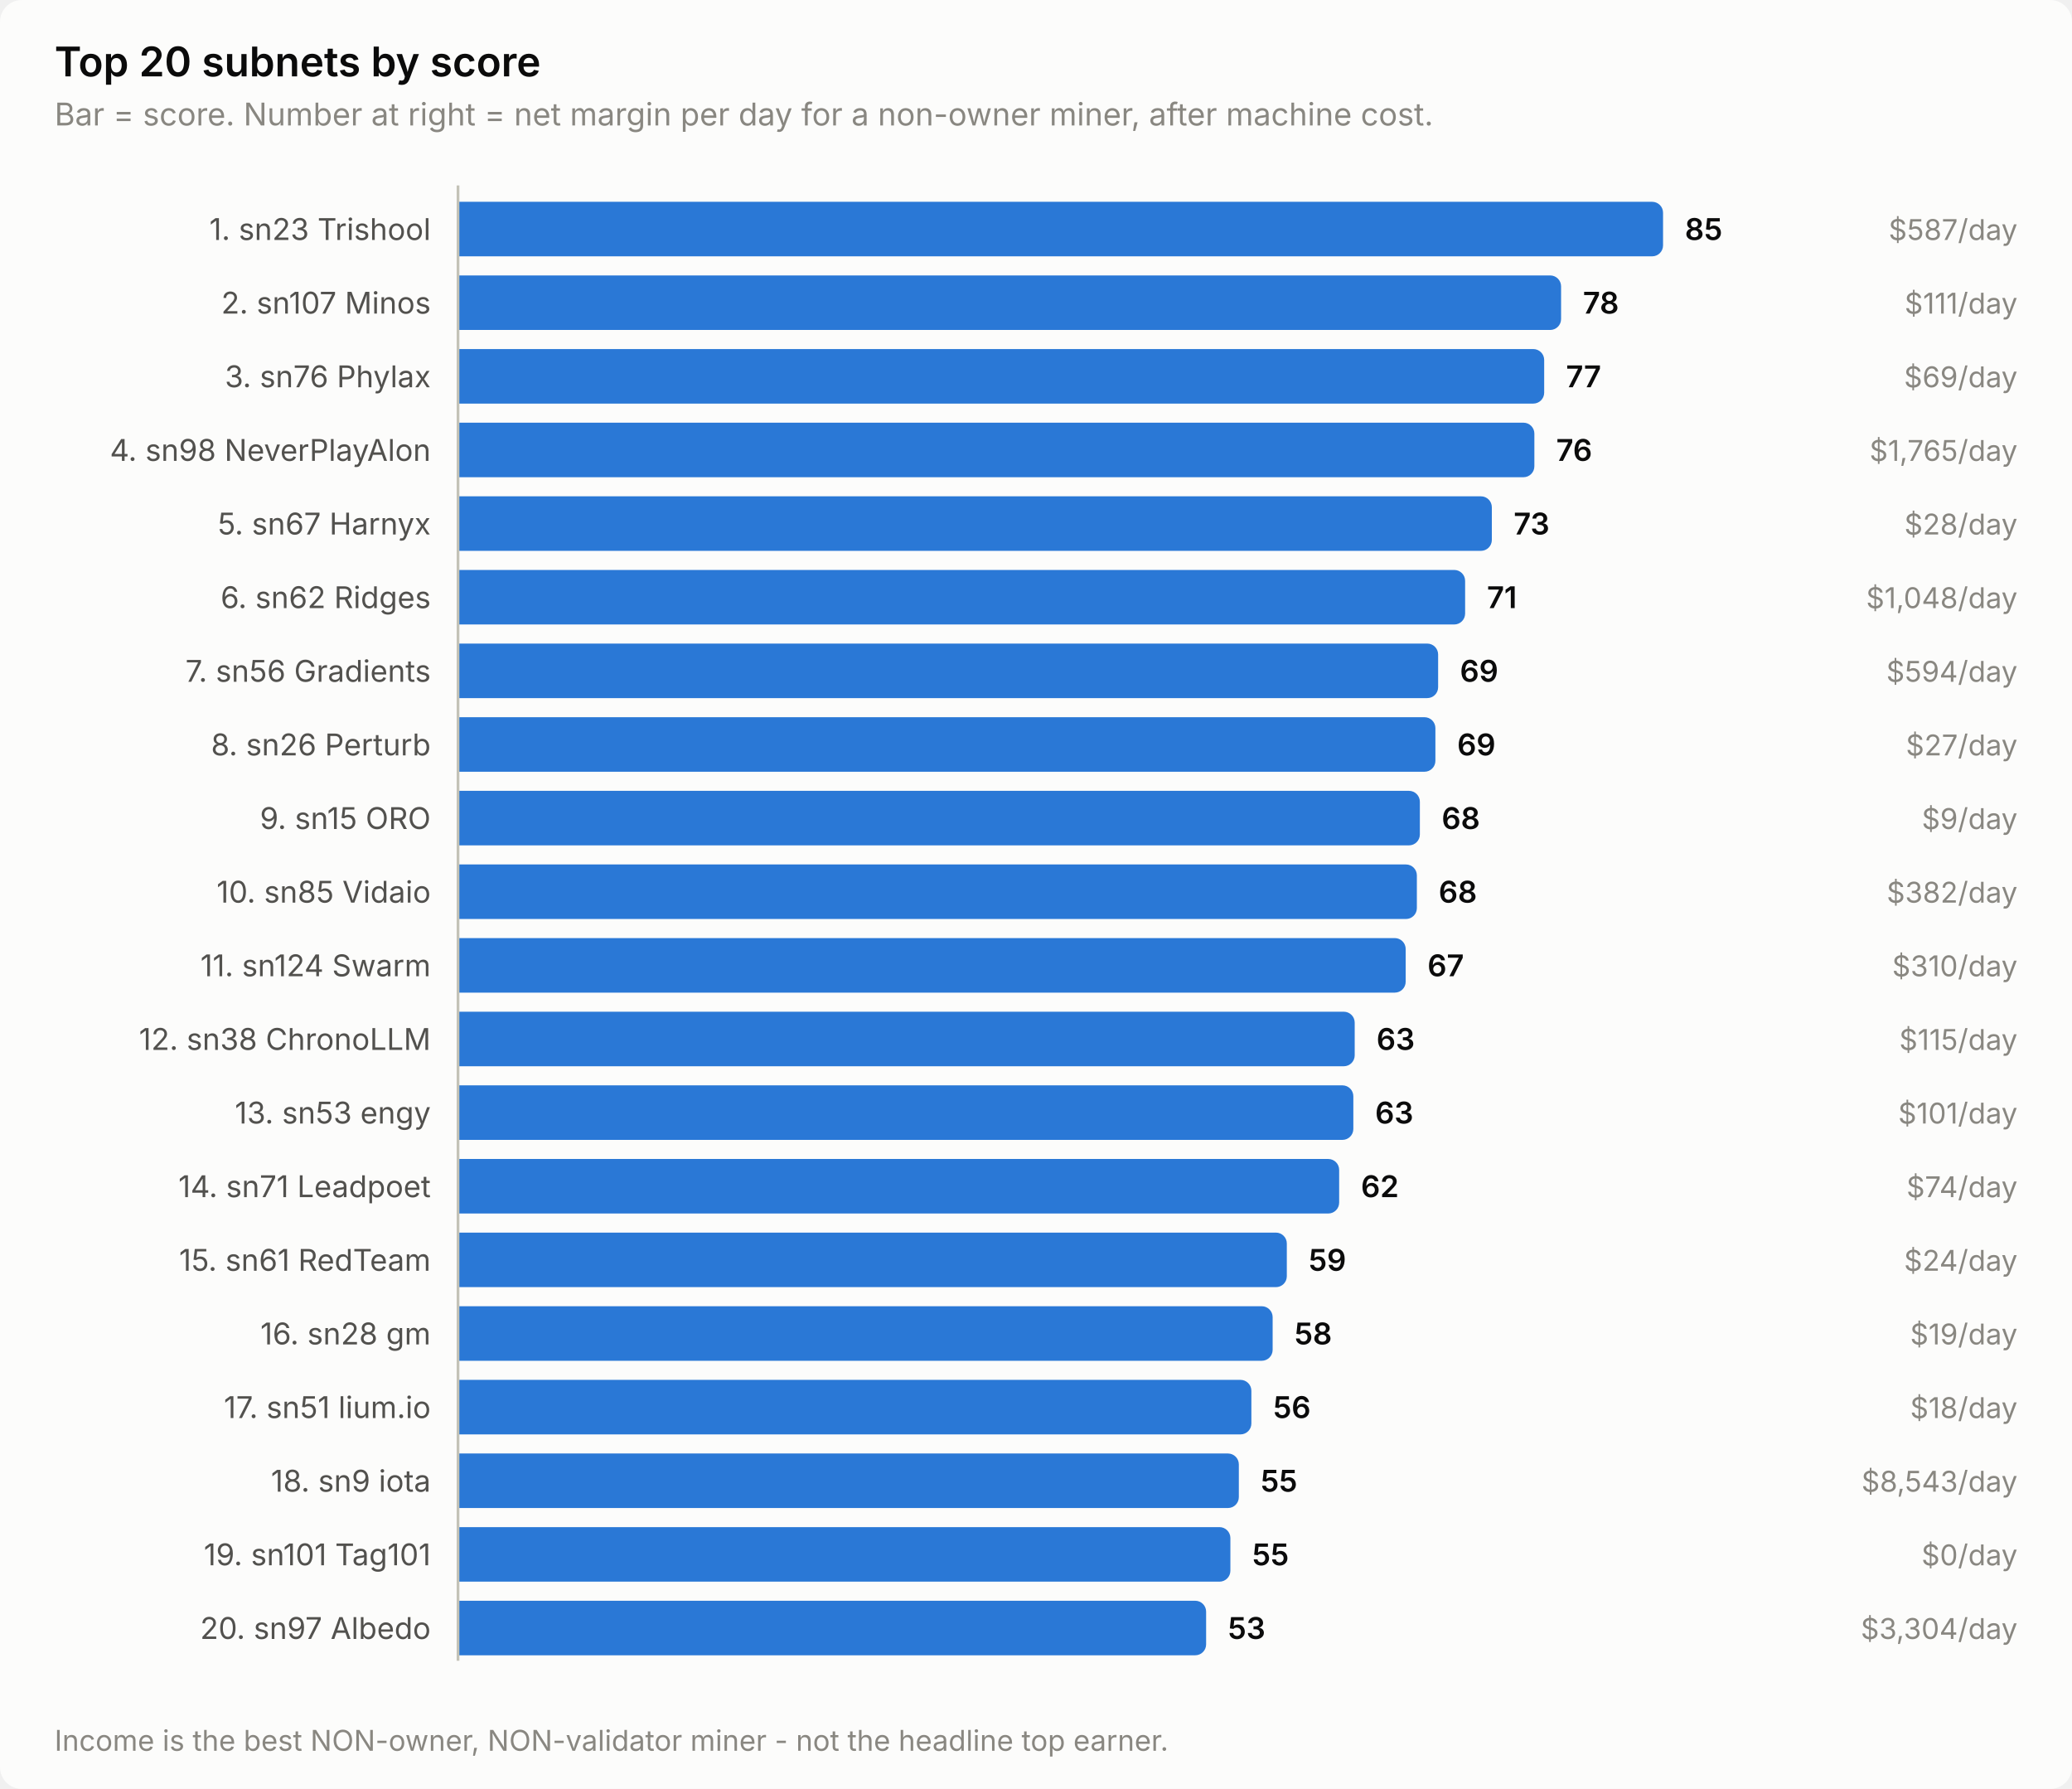
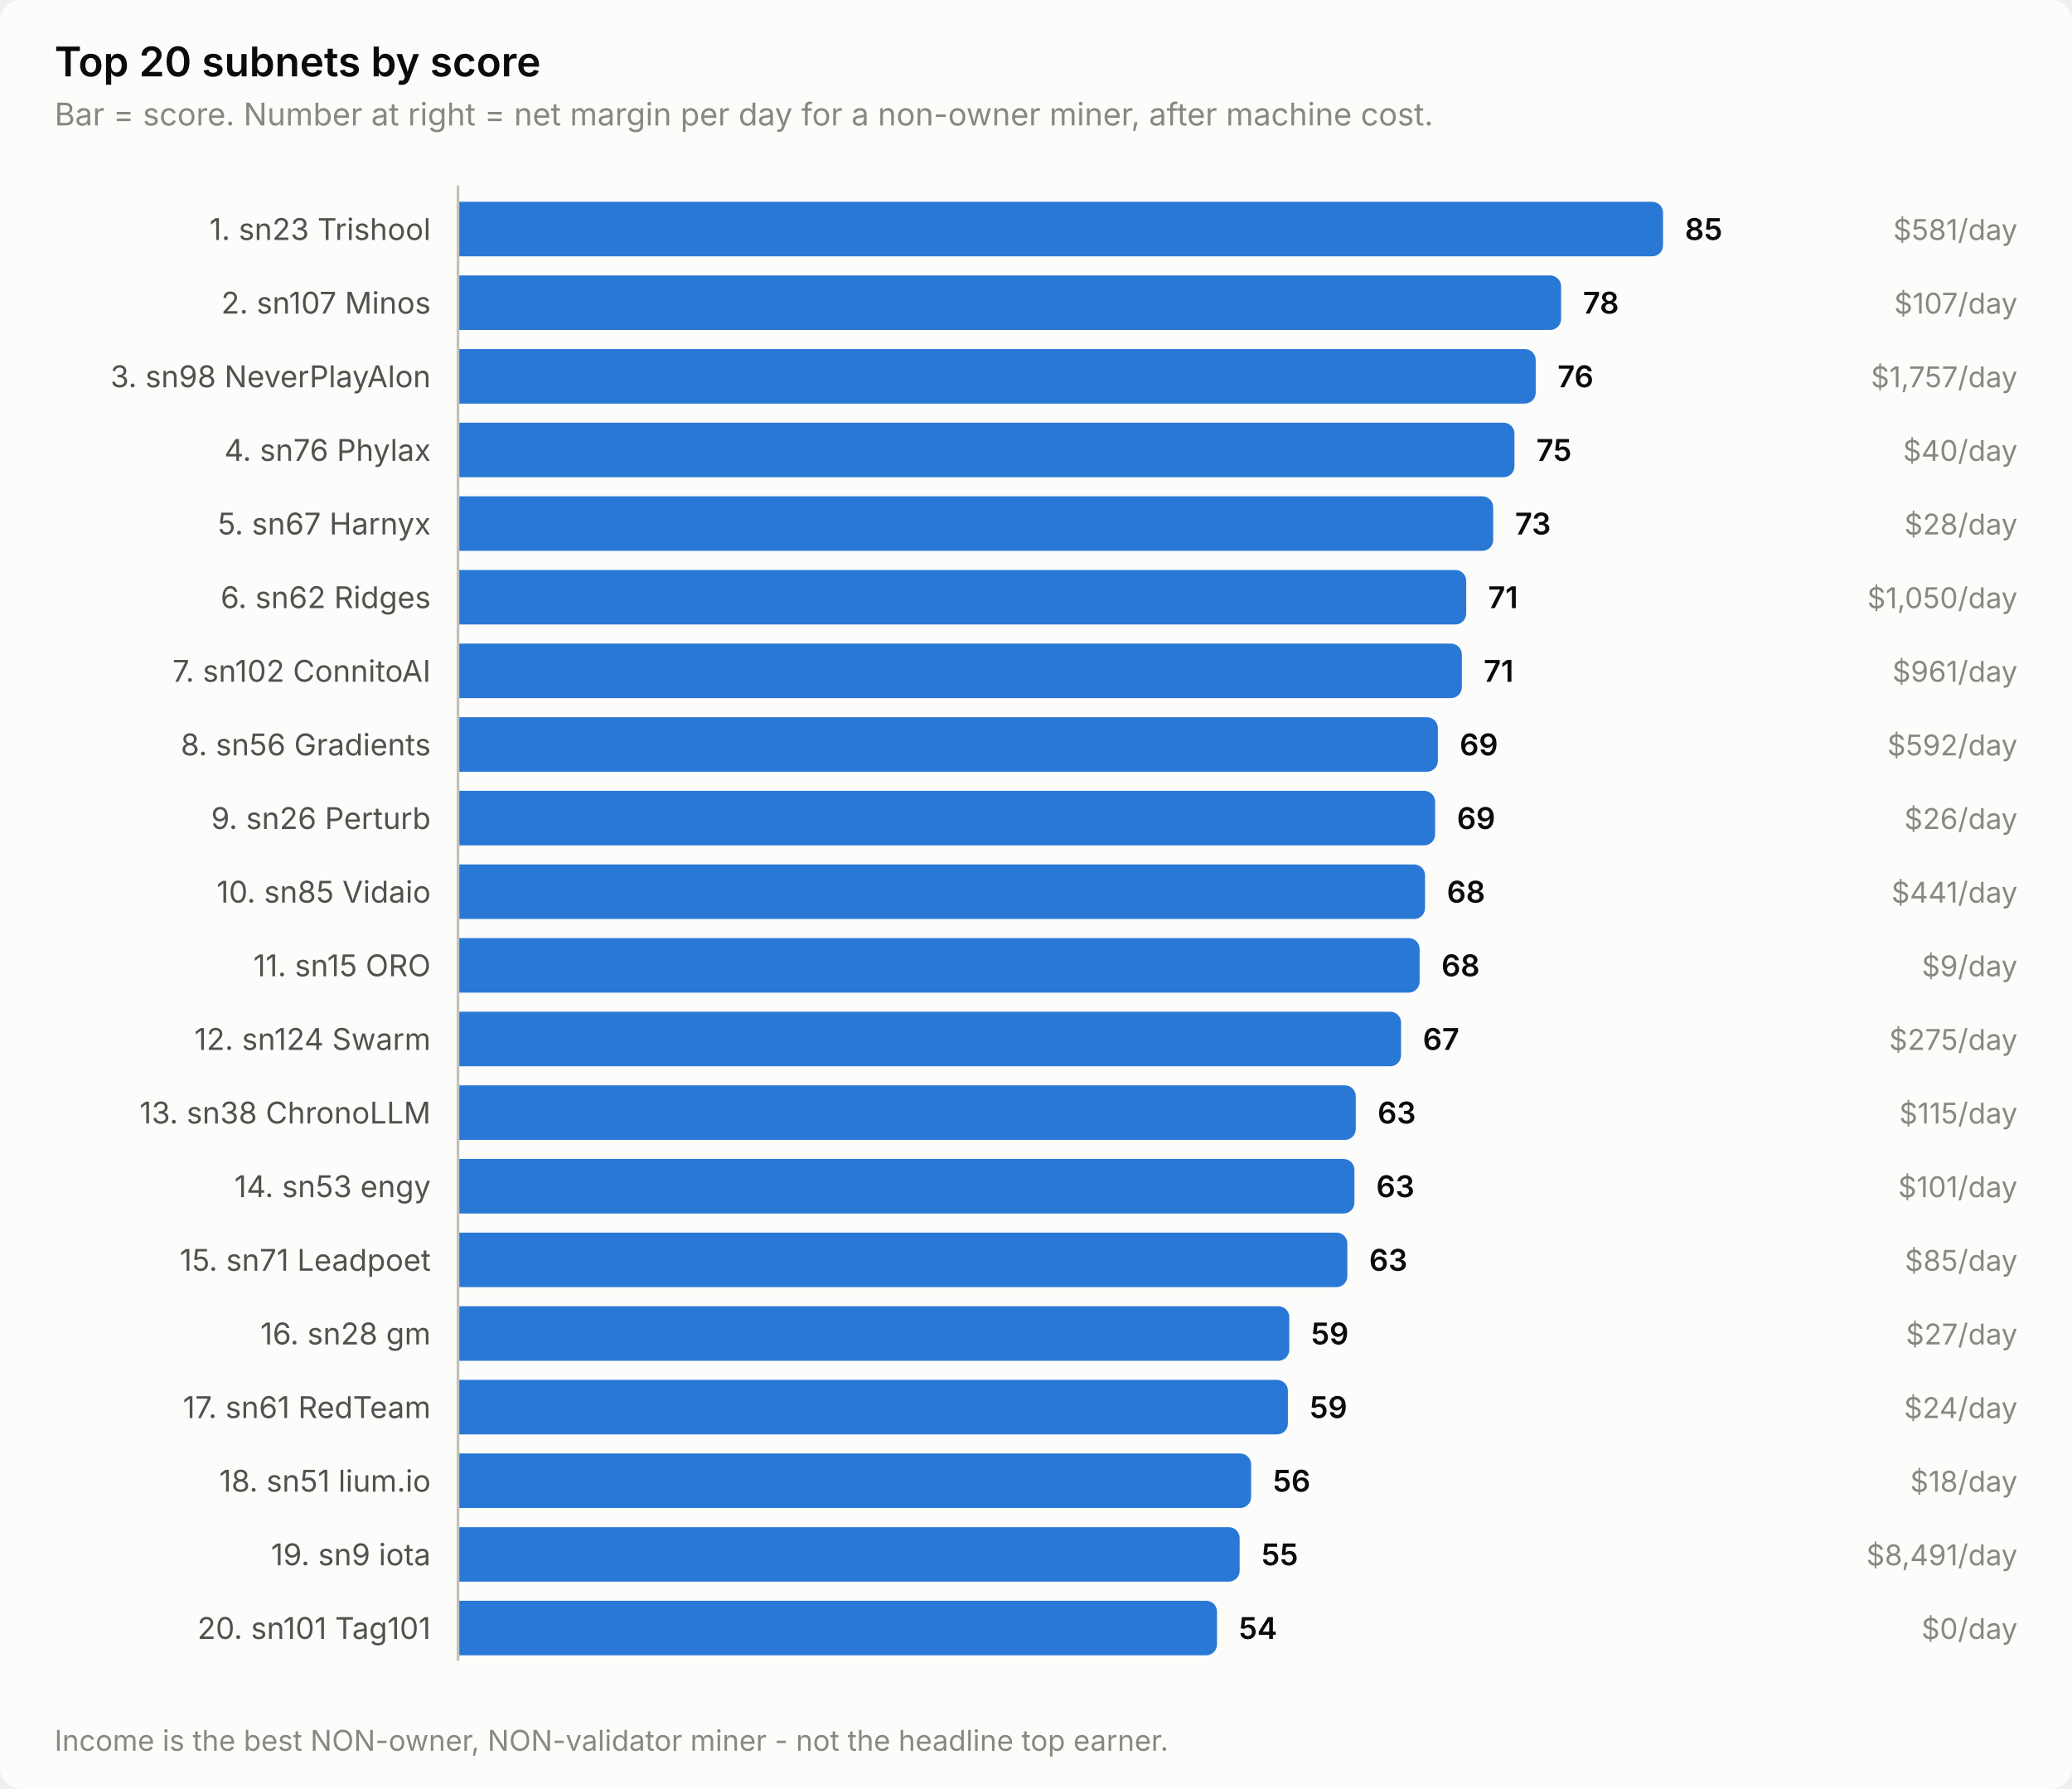
<svg xmlns="http://www.w3.org/2000/svg" width="760" height="656" viewBox="0 0 760 656" role="img" aria-label="Top 20 subnets by score">
  <style>
    text { font-family: system-ui, -apple-system, 'Segoe UI', sans-serif; }
    .t-title { font-size: 15px; font-weight: 600; }
    .t-sub { font-size: 11.5px; }
    .t-lab { font-size: 11px; }
    .t-val { font-size: 11px; font-weight: 600; font-variant-numeric: tabular-nums; }
    .t-tick { font-size: 10.5px; font-variant-numeric: tabular-nums; }

    .surface { fill: #fcfcfb; }
    .ink { fill: #0b0b0b; }
    .ink2 { fill: #52514e; }
    .muted { fill: #898781; }
    .grid { stroke: #e1e0d9; }
    .axis { stroke: #c3c2b7; }
    .accent { fill: #2a78d6; }
    .critical { fill: #d03b3b; }
    .deemph { fill: #d8d7d0; }

    @media (prefers-color-scheme: dark) {
      .surface { fill: #1a1a19; }
      .ink { fill: #ffffff; }
      .ink2 { fill: #c3c2b7; }
      .muted { fill: #898781; }
      .grid { stroke: #2c2c2a; }
      .axis { stroke: #383835; }
      .accent { fill: #3987e5; }
      .deemph { fill: #3a3a37; }
    }
</style>
  <rect class="surface" width="760" height="656" rx="8" />
  <text class="ink t-title" x="20" y="28">Top 20 subnets by score</text>
  <text class="muted t-sub" x="20" y="46">Bar = score. Number at right = net margin per day for a non-owner miner, after machine cost.</text>
  <text class="ink2 t-lab" x="158" y="88" text-anchor="end">1. sn23 Trishool</text>
  <path class="accent" d="M168.0,74.0 H606.0 a4.0,4.0 0 0 1 4.0,4.0 V90.0 a4.0,4.0 0 0 1 -4.0,4.0 H168.0 Z" />
  <text class="ink t-val" x="618.0" y="88">85</text>
-   <text class="muted t-tick" x="740" y="88" text-anchor="end">$587/day</text>
+   <text class="muted t-tick" x="740" y="88" text-anchor="end">$581/day</text>
  <text class="ink2 t-lab" x="158" y="115" text-anchor="end">2. sn107 Minos</text>
  <path class="accent" d="M168.0,101.0 H568.6 a4.0,4.0 0 0 1 4.0,4.0 V117.0 a4.0,4.0 0 0 1 -4.0,4.0 H168.0 Z" />
  <text class="ink t-val" x="580.6" y="115">78</text>
-   <text class="muted t-tick" x="740" y="115" text-anchor="end">$111/day</text>
-   <text class="ink2 t-lab" x="158" y="142" text-anchor="end">3. sn76 Phylax</text>
-   <path class="accent" d="M168.0,128.0 H562.4 a4.0,4.0 0 0 1 4.0,4.0 V144.0 a4.0,4.0 0 0 1 -4.0,4.0 H168.0 Z" />
-   <text class="ink t-val" x="574.4" y="142">77</text>
-   <text class="muted t-tick" x="740" y="142" text-anchor="end">$69/day</text>
-   <text class="ink2 t-lab" x="158" y="169" text-anchor="end">4. sn98 NeverPlayAlon</text>
-   <path class="accent" d="M168.0,155.0 H558.8 a4.0,4.0 0 0 1 4.0,4.0 V171.0 a4.0,4.0 0 0 1 -4.0,4.0 H168.0 Z" />
-   <text class="ink t-val" x="570.8" y="169">76</text>
-   <text class="muted t-tick" x="740" y="169" text-anchor="end">$1,765/day</text>
+   <text class="muted t-tick" x="740" y="115" text-anchor="end">$107/day</text>
+   <text class="ink2 t-lab" x="158" y="142" text-anchor="end">3. sn98 NeverPlayAlon</text>
+   <path class="accent" d="M168.0,128.0 H559.3 a4.0,4.0 0 0 1 4.0,4.0 V144.0 a4.0,4.0 0 0 1 -4.0,4.0 H168.0 Z" />
+   <text class="ink t-val" x="571.3" y="142">76</text>
+   <text class="muted t-tick" x="740" y="142" text-anchor="end">$1,757/day</text>
+   <text class="ink2 t-lab" x="158" y="169" text-anchor="end">4. sn76 Phylax</text>
+   <path class="accent" d="M168.0,155.0 H551.5 a4.0,4.0 0 0 1 4.0,4.0 V171.0 a4.0,4.0 0 0 1 -4.0,4.0 H168.0 Z" />
+   <text class="ink t-val" x="563.5" y="169">75</text>
+   <text class="muted t-tick" x="740" y="169" text-anchor="end">$40/day</text>
  <text class="ink2 t-lab" x="158" y="196" text-anchor="end">5. sn67 Harnyx</text>
-   <path class="accent" d="M168.0,182.0 H543.2 a4.0,4.0 0 0 1 4.0,4.0 V198.0 a4.0,4.0 0 0 1 -4.0,4.0 H168.0 Z" />
-   <text class="ink t-val" x="555.2" y="196">73</text>
+   <path class="accent" d="M168.0,182.0 H543.7 a4.0,4.0 0 0 1 4.0,4.0 V198.0 a4.0,4.0 0 0 1 -4.0,4.0 H168.0 Z" />
+   <text class="ink t-val" x="555.7" y="196">73</text>
  <text class="muted t-tick" x="740" y="196" text-anchor="end">$28/day</text>
  <text class="ink2 t-lab" x="158" y="223" text-anchor="end">6. sn62 Ridges</text>
-   <path class="accent" d="M168.0,209.0 H533.4 a4.0,4.0 0 0 1 4.0,4.0 V225.0 a4.0,4.0 0 0 1 -4.0,4.0 H168.0 Z" />
-   <text class="ink t-val" x="545.4" y="223">71</text>
-   <text class="muted t-tick" x="740" y="223" text-anchor="end">$1,048/day</text>
-   <text class="ink2 t-lab" x="158" y="250" text-anchor="end">7. sn56 Gradients</text>
-   <path class="accent" d="M168.0,236.0 H523.5 a4.0,4.0 0 0 1 4.0,4.0 V252.0 a4.0,4.0 0 0 1 -4.0,4.0 H168.0 Z" />
-   <text class="ink t-val" x="535.5" y="250">69</text>
-   <text class="muted t-tick" x="740" y="250" text-anchor="end">$594/day</text>
-   <text class="ink2 t-lab" x="158" y="277" text-anchor="end">8. sn26 Perturb</text>
-   <path class="accent" d="M168.0,263.0 H522.5 a4.0,4.0 0 0 1 4.0,4.0 V279.0 a4.0,4.0 0 0 1 -4.0,4.0 H168.0 Z" />
-   <text class="ink t-val" x="534.5" y="277">69</text>
-   <text class="muted t-tick" x="740" y="277" text-anchor="end">$27/day</text>
-   <text class="ink2 t-lab" x="158" y="304" text-anchor="end">9. sn15 ORO</text>
-   <path class="accent" d="M168.0,290.0 H516.8 a4.0,4.0 0 0 1 4.0,4.0 V306.0 a4.0,4.0 0 0 1 -4.0,4.0 H168.0 Z" />
-   <text class="ink t-val" x="528.8" y="304">68</text>
-   <text class="muted t-tick" x="740" y="304" text-anchor="end">$9/day</text>
+   <path class="accent" d="M168.0,209.0 H533.8 a4.0,4.0 0 0 1 4.0,4.0 V225.0 a4.0,4.0 0 0 1 -4.0,4.0 H168.0 Z" />
+   <text class="ink t-val" x="545.8" y="223">71</text>
+   <text class="muted t-tick" x="740" y="223" text-anchor="end">$1,050/day</text>
+   <text class="ink2 t-lab" x="158" y="250" text-anchor="end">7. sn102 ConnitoAI</text>
+   <path class="accent" d="M168.0,236.0 H532.2 a4.0,4.0 0 0 1 4.0,4.0 V252.0 a4.0,4.0 0 0 1 -4.0,4.0 H168.0 Z" />
+   <text class="ink t-val" x="544.2" y="250">71</text>
+   <text class="muted t-tick" x="740" y="250" text-anchor="end">$961/day</text>
+   <text class="ink2 t-lab" x="158" y="277" text-anchor="end">8. sn56 Gradients</text>
+   <path class="accent" d="M168.0,263.0 H523.4 a4.0,4.0 0 0 1 4.0,4.0 V279.0 a4.0,4.0 0 0 1 -4.0,4.0 H168.0 Z" />
+   <text class="ink t-val" x="535.4" y="277">69</text>
+   <text class="muted t-tick" x="740" y="277" text-anchor="end">$592/day</text>
+   <text class="ink2 t-lab" x="158" y="304" text-anchor="end">9. sn26 Perturb</text>
+   <path class="accent" d="M168.0,290.0 H522.4 a4.0,4.0 0 0 1 4.0,4.0 V306.0 a4.0,4.0 0 0 1 -4.0,4.0 H168.0 Z" />
+   <text class="ink t-val" x="534.4" y="304">69</text>
+   <text class="muted t-tick" x="740" y="304" text-anchor="end">$26/day</text>
  <text class="ink2 t-lab" x="158" y="331" text-anchor="end">10. sn85 Vidaio</text>
-   <path class="accent" d="M168.0,317.0 H515.7 a4.0,4.0 0 0 1 4.0,4.0 V333.0 a4.0,4.0 0 0 1 -4.0,4.0 H168.0 Z" />
-   <text class="ink t-val" x="527.7" y="331">68</text>
-   <text class="muted t-tick" x="740" y="331" text-anchor="end">$382/day</text>
-   <text class="ink2 t-lab" x="158" y="358" text-anchor="end">11. sn124 Swarm</text>
-   <path class="accent" d="M168.0,344.0 H511.6 a4.0,4.0 0 0 1 4.0,4.0 V360.0 a4.0,4.0 0 0 1 -4.0,4.0 H168.0 Z" />
-   <text class="ink t-val" x="523.6" y="358">67</text>
-   <text class="muted t-tick" x="740" y="358" text-anchor="end">$310/day</text>
-   <text class="ink2 t-lab" x="158" y="385" text-anchor="end">12. sn38 ChronoLLM</text>
-   <path class="accent" d="M168.0,371.0 H492.9 a4.0,4.0 0 0 1 4.0,4.0 V387.0 a4.0,4.0 0 0 1 -4.0,4.0 H168.0 Z" />
-   <text class="ink t-val" x="504.9" y="385">63</text>
-   <text class="muted t-tick" x="740" y="385" text-anchor="end">$115/day</text>
-   <text class="ink2 t-lab" x="158" y="412" text-anchor="end">13. sn53 engy</text>
-   <path class="accent" d="M168.0,398.0 H492.4 a4.0,4.0 0 0 1 4.0,4.0 V414.0 a4.0,4.0 0 0 1 -4.0,4.0 H168.0 Z" />
-   <text class="ink t-val" x="504.4" y="412">63</text>
-   <text class="muted t-tick" x="740" y="412" text-anchor="end">$101/day</text>
-   <text class="ink2 t-lab" x="158" y="439" text-anchor="end">14. sn71 Leadpoet</text>
-   <path class="accent" d="M168.0,425.0 H487.2 a4.0,4.0 0 0 1 4.0,4.0 V441.0 a4.0,4.0 0 0 1 -4.0,4.0 H168.0 Z" />
-   <text class="ink t-val" x="499.2" y="439">62</text>
-   <text class="muted t-tick" x="740" y="439" text-anchor="end">$74/day</text>
-   <text class="ink2 t-lab" x="158" y="466" text-anchor="end">15. sn61 RedTeam</text>
-   <path class="accent" d="M168.0,452.0 H468.0 a4.0,4.0 0 0 1 4.0,4.0 V468.0 a4.0,4.0 0 0 1 -4.0,4.0 H168.0 Z" />
-   <text class="ink t-val" x="480.0" y="466">59</text>
-   <text class="muted t-tick" x="740" y="466" text-anchor="end">$24/day</text>
+   <path class="accent" d="M168.0,317.0 H518.7 a4.0,4.0 0 0 1 4.0,4.0 V333.0 a4.0,4.0 0 0 1 -4.0,4.0 H168.0 Z" />
+   <text class="ink t-val" x="530.7" y="331">68</text>
+   <text class="muted t-tick" x="740" y="331" text-anchor="end">$441/day</text>
+   <text class="ink2 t-lab" x="158" y="358" text-anchor="end">11. sn15 ORO</text>
+   <path class="accent" d="M168.0,344.0 H516.7 a4.0,4.0 0 0 1 4.0,4.0 V360.0 a4.0,4.0 0 0 1 -4.0,4.0 H168.0 Z" />
+   <text class="ink t-val" x="528.7" y="358">68</text>
+   <text class="muted t-tick" x="740" y="358" text-anchor="end">$9/day</text>
+   <text class="ink2 t-lab" x="158" y="385" text-anchor="end">12. sn124 Swarm</text>
+   <path class="accent" d="M168.0,371.0 H509.9 a4.0,4.0 0 0 1 4.0,4.0 V387.0 a4.0,4.0 0 0 1 -4.0,4.0 H168.0 Z" />
+   <text class="ink t-val" x="521.9" y="385">67</text>
+   <text class="muted t-tick" x="740" y="385" text-anchor="end">$275/day</text>
+   <text class="ink2 t-lab" x="158" y="412" text-anchor="end">13. sn38 ChronoLLM</text>
+   <path class="accent" d="M168.0,398.0 H493.3 a4.0,4.0 0 0 1 4.0,4.0 V414.0 a4.0,4.0 0 0 1 -4.0,4.0 H168.0 Z" />
+   <text class="ink t-val" x="505.3" y="412">63</text>
+   <text class="muted t-tick" x="740" y="412" text-anchor="end">$115/day</text>
+   <text class="ink2 t-lab" x="158" y="439" text-anchor="end">14. sn53 engy</text>
+   <path class="accent" d="M168.0,425.0 H492.8 a4.0,4.0 0 0 1 4.0,4.0 V441.0 a4.0,4.0 0 0 1 -4.0,4.0 H168.0 Z" />
+   <text class="ink t-val" x="504.8" y="439">63</text>
+   <text class="muted t-tick" x="740" y="439" text-anchor="end">$101/day</text>
+   <text class="ink2 t-lab" x="158" y="466" text-anchor="end">15. sn71 Leadpoet</text>
+   <path class="accent" d="M168.0,452.0 H490.2 a4.0,4.0 0 0 1 4.0,4.0 V468.0 a4.0,4.0 0 0 1 -4.0,4.0 H168.0 Z" />
+   <text class="ink t-val" x="502.2" y="466">63</text>
+   <text class="muted t-tick" x="740" y="466" text-anchor="end">$85/day</text>
  <text class="ink2 t-lab" x="158" y="493" text-anchor="end">16. sn28 gm</text>
-   <path class="accent" d="M168.0,479.0 H462.8 a4.0,4.0 0 0 1 4.0,4.0 V495.0 a4.0,4.0 0 0 1 -4.0,4.0 H168.0 Z" />
-   <text class="ink t-val" x="474.8" y="493">58</text>
-   <text class="muted t-tick" x="740" y="493" text-anchor="end">$19/day</text>
-   <text class="ink2 t-lab" x="158" y="520" text-anchor="end">17. sn51 lium.io</text>
-   <path class="accent" d="M168.0,506.0 H455.0 a4.0,4.0 0 0 1 4.0,4.0 V522.0 a4.0,4.0 0 0 1 -4.0,4.0 H168.0 Z" />
-   <text class="ink t-val" x="467.0" y="520">56</text>
-   <text class="muted t-tick" x="740" y="520" text-anchor="end">$18/day</text>
-   <text class="ink2 t-lab" x="158" y="547" text-anchor="end">18. sn9 iota</text>
-   <path class="accent" d="M168.0,533.0 H450.4 a4.0,4.0 0 0 1 4.0,4.0 V549.0 a4.0,4.0 0 0 1 -4.0,4.0 H168.0 Z" />
-   <text class="ink t-val" x="462.4" y="547">55</text>
-   <text class="muted t-tick" x="740" y="547" text-anchor="end">$8,543/day</text>
-   <text class="ink2 t-lab" x="158" y="574" text-anchor="end">19. sn101 Tag101</text>
-   <path class="accent" d="M168.0,560.0 H447.3 a4.0,4.0 0 0 1 4.0,4.0 V576.0 a4.0,4.0 0 0 1 -4.0,4.0 H168.0 Z" />
-   <text class="ink t-val" x="459.3" y="574">55</text>
-   <text class="muted t-tick" x="740" y="574" text-anchor="end">$0/day</text>
-   <text class="ink2 t-lab" x="158" y="601" text-anchor="end">20. sn97 Albedo</text>
-   <path class="accent" d="M168.0,587.0 H438.4 a4.0,4.0 0 0 1 4.0,4.0 V603.0 a4.0,4.0 0 0 1 -4.0,4.0 H168.0 Z" />
-   <text class="ink t-val" x="450.4" y="601">53</text>
-   <text class="muted t-tick" x="740" y="601" text-anchor="end">$3,304/day</text>
+   <path class="accent" d="M168.0,479.0 H468.9 a4.0,4.0 0 0 1 4.0,4.0 V495.0 a4.0,4.0 0 0 1 -4.0,4.0 H168.0 Z" />
+   <text class="ink t-val" x="480.9" y="493">59</text>
+   <text class="muted t-tick" x="740" y="493" text-anchor="end">$27/day</text>
+   <text class="ink2 t-lab" x="158" y="520" text-anchor="end">17. sn61 RedTeam</text>
+   <path class="accent" d="M168.0,506.0 H468.4 a4.0,4.0 0 0 1 4.0,4.0 V522.0 a4.0,4.0 0 0 1 -4.0,4.0 H168.0 Z" />
+   <text class="ink t-val" x="480.4" y="520">59</text>
+   <text class="muted t-tick" x="740" y="520" text-anchor="end">$24/day</text>
+   <text class="ink2 t-lab" x="158" y="547" text-anchor="end">18. sn51 lium.io</text>
+   <path class="accent" d="M168.0,533.0 H454.9 a4.0,4.0 0 0 1 4.0,4.0 V549.0 a4.0,4.0 0 0 1 -4.0,4.0 H168.0 Z" />
+   <text class="ink t-val" x="466.9" y="547">56</text>
+   <text class="muted t-tick" x="740" y="547" text-anchor="end">$18/day</text>
+   <text class="ink2 t-lab" x="158" y="574" text-anchor="end">19. sn9 iota</text>
+   <path class="accent" d="M168.0,560.0 H450.7 a4.0,4.0 0 0 1 4.0,4.0 V576.0 a4.0,4.0 0 0 1 -4.0,4.0 H168.0 Z" />
+   <text class="ink t-val" x="462.7" y="574">55</text>
+   <text class="muted t-tick" x="740" y="574" text-anchor="end">$8,491/day</text>
+   <text class="ink2 t-lab" x="158" y="601" text-anchor="end">20. sn101 Tag101</text>
+   <path class="accent" d="M168.0,587.0 H442.4 a4.0,4.0 0 0 1 4.0,4.0 V603.0 a4.0,4.0 0 0 1 -4.0,4.0 H168.0 Z" />
+   <text class="ink t-val" x="454.4" y="601">54</text>
+   <text class="muted t-tick" x="740" y="601" text-anchor="end">$0/day</text>
  <line class="axis" x1="168" y1="68" x2="168" y2="609" stroke-width="1" />
  <text class="muted t-tick" x="20" y="642">Income is the best NON-owner, NON-validator miner - not the headline top earner.</text>
</svg>
